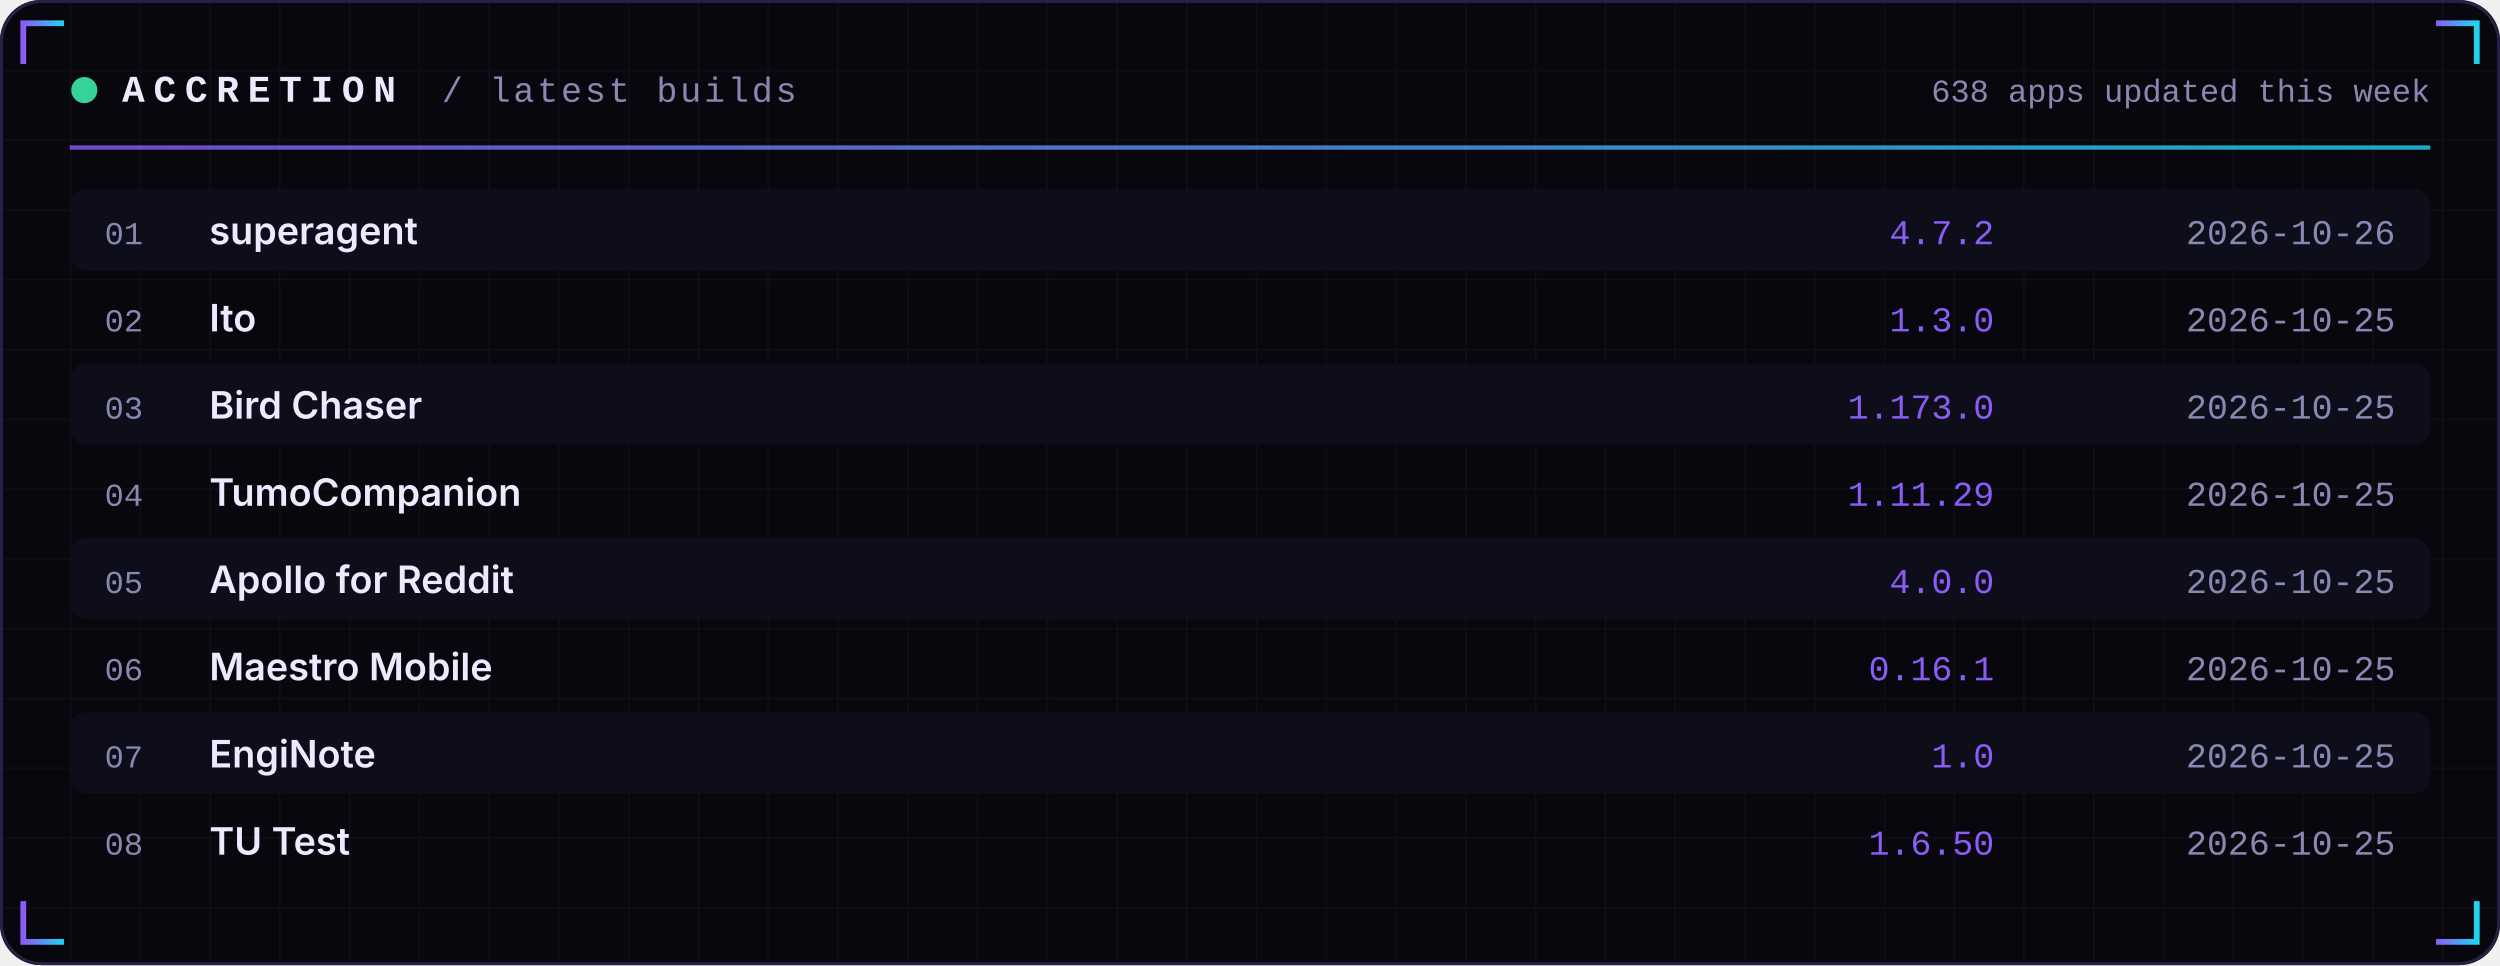
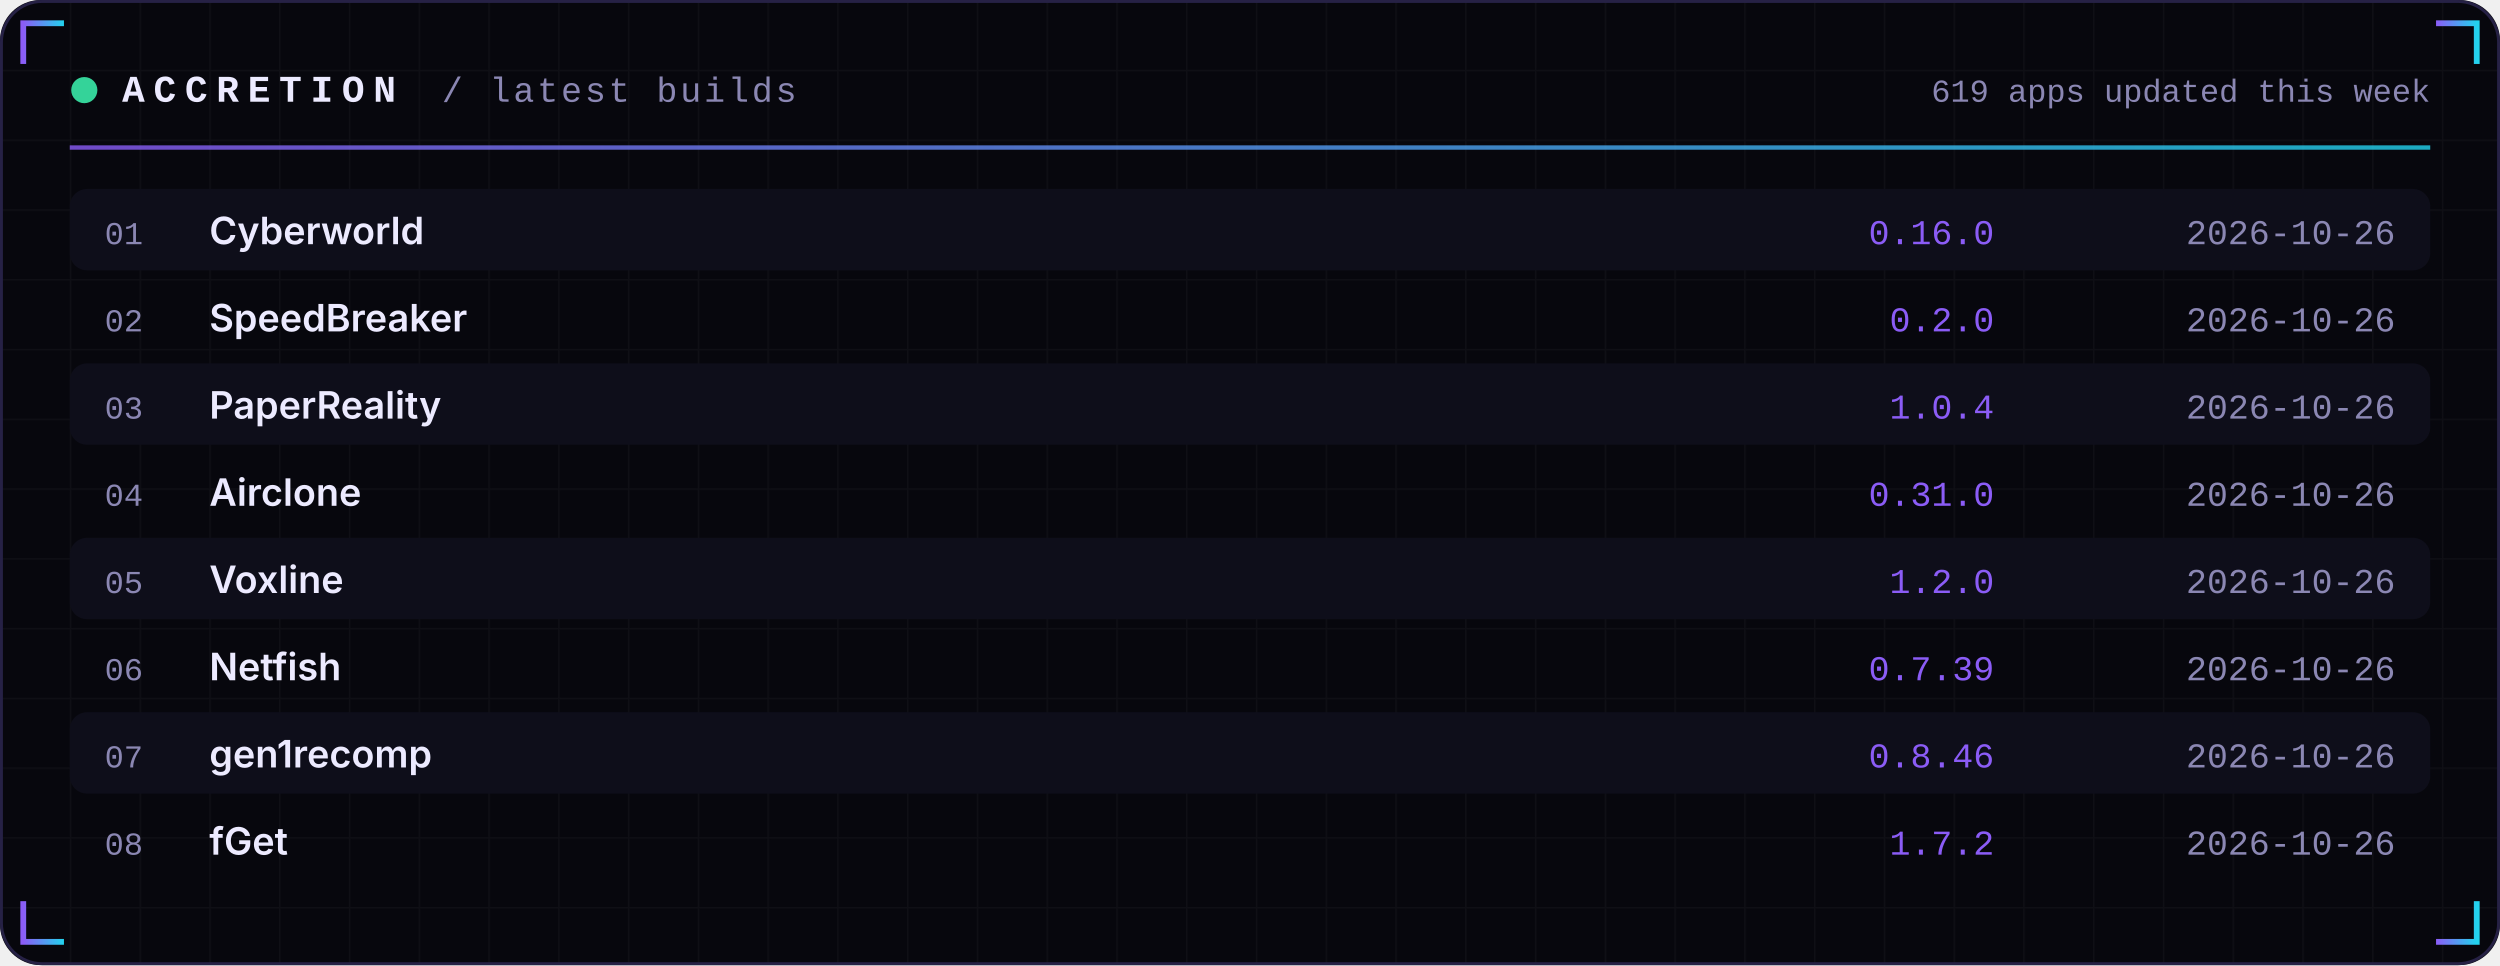
<svg xmlns="http://www.w3.org/2000/svg" width="860" height="332" viewBox="0 0 860 332" role="img">
  <defs>
    <linearGradient id="acc" x1="0" x2="1">
      <stop offset="0" stop-color="#8B5CF6" />
      <stop offset="1" stop-color="#22D3EE" />
    </linearGradient>
    <linearGradient id="area" x1="0" x2="0" y1="0" y2="1">
      <stop offset="0" stop-color="#8B5CF6" stop-opacity="0.35" />
      <stop offset="1" stop-color="#8B5CF6" stop-opacity="0" />
    </linearGradient>
    <pattern id="grid" width="24" height="24" patternUnits="userSpaceOnUse">
      <path d="M24 0H0V24" fill="none" stroke="#FFFFFF" stroke-opacity="0.035" />
    </pattern>
  </defs>
  <rect width="860" height="332" rx="14" fill="#07070D" />
  <rect width="860" height="332" rx="14" fill="url(#grid)" />
  <rect x="0.5" y="0.5" width="859" height="331" rx="14" fill="none" stroke="#262145" />
  <path d="M8 22 V8 H22" stroke="url(#acc)" stroke-width="2" fill="none" />
  <path d="M852 22 V8 H838" stroke="url(#acc)" stroke-width="2" fill="none" />
  <path d="M8 310 V324 H22" stroke="url(#acc)" stroke-width="2" fill="none" />
  <path d="M852 310 V324 H838" stroke="url(#acc)" stroke-width="2" fill="none" />
  <circle cx="29" cy="31" r="4.5" fill="#34D399">
    <animate attributeName="opacity" values="1;0.25;1" dur="2.4s" repeatCount="indefinite" />
  </circle>
  <text x="42" y="35" font-family="ui-monospace,SFMono-Regular,Menlo,Consolas,'Liberation Mono',monospace" font-size="13" font-weight="700" fill="#ECEAFF" text-anchor="start" letter-spacing="3">ACCRETION</text>
  <text x="152" y="35" font-family="ui-monospace,SFMono-Regular,Menlo,Consolas,'Liberation Mono',monospace" font-size="12" font-weight="400" fill="#8B87B3" text-anchor="start" letter-spacing="1">/ latest builds</text>
-   <text x="836" y="35" font-family="ui-monospace,SFMono-Regular,Menlo,Consolas,'Liberation Mono',monospace" font-size="11" font-weight="400" fill="#8B87B3" text-anchor="end" letter-spacing="0">638 apps updated this week</text>
+   <text x="836" y="35" font-family="ui-monospace,SFMono-Regular,Menlo,Consolas,'Liberation Mono',monospace" font-size="11" font-weight="400" fill="#8B87B3" text-anchor="end" letter-spacing="0">619 apps updated this week</text>
  <rect x="24" y="50" width="812" height="1.5" fill="url(#acc)" opacity="0.8" />
  <rect x="24" y="65" width="812" height="28" rx="6" fill="#0E0E1A" />
  <text x="36" y="84" font-family="ui-monospace,SFMono-Regular,Menlo,Consolas,'Liberation Mono',monospace" font-size="11" font-weight="400" fill="#8B87B3" text-anchor="start" letter-spacing="0">01</text>
-   <text x="72" y="84" font-family="-apple-system,BlinkMacSystemFont,'Segoe UI',Inter,Helvetica,Arial,sans-serif" font-size="13" font-weight="600" fill="#ECEAFF" text-anchor="start" letter-spacing="0">superagent</text>
-   <text x="686" y="84" font-family="ui-monospace,SFMono-Regular,Menlo,Consolas,'Liberation Mono',monospace" font-size="12" font-weight="400" fill="#8B5CF6" text-anchor="end" letter-spacing="0">4.7.2</text>
+   <text x="72" y="84" font-family="-apple-system,BlinkMacSystemFont,'Segoe UI',Inter,Helvetica,Arial,sans-serif" font-size="13" font-weight="600" fill="#ECEAFF" text-anchor="start" letter-spacing="0">Cyberworld</text>
+   <text x="686" y="84" font-family="ui-monospace,SFMono-Regular,Menlo,Consolas,'Liberation Mono',monospace" font-size="12" font-weight="400" fill="#8B5CF6" text-anchor="end" letter-spacing="0">0.16.0</text>
  <text x="824" y="84" font-family="ui-monospace,SFMono-Regular,Menlo,Consolas,'Liberation Mono',monospace" font-size="12" font-weight="400" fill="#8B87B3" text-anchor="end" letter-spacing="0">2026-10-26</text>
  <text x="36" y="114" font-family="ui-monospace,SFMono-Regular,Menlo,Consolas,'Liberation Mono',monospace" font-size="11" font-weight="400" fill="#8B87B3" text-anchor="start" letter-spacing="0">02</text>
-   <text x="72" y="114" font-family="-apple-system,BlinkMacSystemFont,'Segoe UI',Inter,Helvetica,Arial,sans-serif" font-size="13" font-weight="600" fill="#ECEAFF" text-anchor="start" letter-spacing="0">Ito</text>
-   <text x="686" y="114" font-family="ui-monospace,SFMono-Regular,Menlo,Consolas,'Liberation Mono',monospace" font-size="12" font-weight="400" fill="#8B5CF6" text-anchor="end" letter-spacing="0">1.3.0</text>
-   <text x="824" y="114" font-family="ui-monospace,SFMono-Regular,Menlo,Consolas,'Liberation Mono',monospace" font-size="12" font-weight="400" fill="#8B87B3" text-anchor="end" letter-spacing="0">2026-10-25</text>
+   <text x="72" y="114" font-family="-apple-system,BlinkMacSystemFont,'Segoe UI',Inter,Helvetica,Arial,sans-serif" font-size="13" font-weight="600" fill="#ECEAFF" text-anchor="start" letter-spacing="0">SpeedBreaker</text>
+   <text x="686" y="114" font-family="ui-monospace,SFMono-Regular,Menlo,Consolas,'Liberation Mono',monospace" font-size="12" font-weight="400" fill="#8B5CF6" text-anchor="end" letter-spacing="0">0.2.0</text>
+   <text x="824" y="114" font-family="ui-monospace,SFMono-Regular,Menlo,Consolas,'Liberation Mono',monospace" font-size="12" font-weight="400" fill="#8B87B3" text-anchor="end" letter-spacing="0">2026-10-26</text>
  <rect x="24" y="125" width="812" height="28" rx="6" fill="#0E0E1A" />
  <text x="36" y="144" font-family="ui-monospace,SFMono-Regular,Menlo,Consolas,'Liberation Mono',monospace" font-size="11" font-weight="400" fill="#8B87B3" text-anchor="start" letter-spacing="0">03</text>
-   <text x="72" y="144" font-family="-apple-system,BlinkMacSystemFont,'Segoe UI',Inter,Helvetica,Arial,sans-serif" font-size="13" font-weight="600" fill="#ECEAFF" text-anchor="start" letter-spacing="0">Bird Chaser</text>
-   <text x="686" y="144" font-family="ui-monospace,SFMono-Regular,Menlo,Consolas,'Liberation Mono',monospace" font-size="12" font-weight="400" fill="#8B5CF6" text-anchor="end" letter-spacing="0">1.173.0</text>
-   <text x="824" y="144" font-family="ui-monospace,SFMono-Regular,Menlo,Consolas,'Liberation Mono',monospace" font-size="12" font-weight="400" fill="#8B87B3" text-anchor="end" letter-spacing="0">2026-10-25</text>
+   <text x="72" y="144" font-family="-apple-system,BlinkMacSystemFont,'Segoe UI',Inter,Helvetica,Arial,sans-serif" font-size="13" font-weight="600" fill="#ECEAFF" text-anchor="start" letter-spacing="0">PaperReality</text>
+   <text x="686" y="144" font-family="ui-monospace,SFMono-Regular,Menlo,Consolas,'Liberation Mono',monospace" font-size="12" font-weight="400" fill="#8B5CF6" text-anchor="end" letter-spacing="0">1.0.4</text>
+   <text x="824" y="144" font-family="ui-monospace,SFMono-Regular,Menlo,Consolas,'Liberation Mono',monospace" font-size="12" font-weight="400" fill="#8B87B3" text-anchor="end" letter-spacing="0">2026-10-26</text>
  <text x="36" y="174" font-family="ui-monospace,SFMono-Regular,Menlo,Consolas,'Liberation Mono',monospace" font-size="11" font-weight="400" fill="#8B87B3" text-anchor="start" letter-spacing="0">04</text>
-   <text x="72" y="174" font-family="-apple-system,BlinkMacSystemFont,'Segoe UI',Inter,Helvetica,Arial,sans-serif" font-size="13" font-weight="600" fill="#ECEAFF" text-anchor="start" letter-spacing="0">TumoCompanion</text>
-   <text x="686" y="174" font-family="ui-monospace,SFMono-Regular,Menlo,Consolas,'Liberation Mono',monospace" font-size="12" font-weight="400" fill="#8B5CF6" text-anchor="end" letter-spacing="0">1.11.29</text>
-   <text x="824" y="174" font-family="ui-monospace,SFMono-Regular,Menlo,Consolas,'Liberation Mono',monospace" font-size="12" font-weight="400" fill="#8B87B3" text-anchor="end" letter-spacing="0">2026-10-25</text>
+   <text x="72" y="174" font-family="-apple-system,BlinkMacSystemFont,'Segoe UI',Inter,Helvetica,Arial,sans-serif" font-size="13" font-weight="600" fill="#ECEAFF" text-anchor="start" letter-spacing="0">Airclone</text>
+   <text x="686" y="174" font-family="ui-monospace,SFMono-Regular,Menlo,Consolas,'Liberation Mono',monospace" font-size="12" font-weight="400" fill="#8B5CF6" text-anchor="end" letter-spacing="0">0.31.0</text>
+   <text x="824" y="174" font-family="ui-monospace,SFMono-Regular,Menlo,Consolas,'Liberation Mono',monospace" font-size="12" font-weight="400" fill="#8B87B3" text-anchor="end" letter-spacing="0">2026-10-26</text>
  <rect x="24" y="185" width="812" height="28" rx="6" fill="#0E0E1A" />
  <text x="36" y="204" font-family="ui-monospace,SFMono-Regular,Menlo,Consolas,'Liberation Mono',monospace" font-size="11" font-weight="400" fill="#8B87B3" text-anchor="start" letter-spacing="0">05</text>
-   <text x="72" y="204" font-family="-apple-system,BlinkMacSystemFont,'Segoe UI',Inter,Helvetica,Arial,sans-serif" font-size="13" font-weight="600" fill="#ECEAFF" text-anchor="start" letter-spacing="0">Apollo for Reddit</text>
-   <text x="686" y="204" font-family="ui-monospace,SFMono-Regular,Menlo,Consolas,'Liberation Mono',monospace" font-size="12" font-weight="400" fill="#8B5CF6" text-anchor="end" letter-spacing="0">4.0.0</text>
-   <text x="824" y="204" font-family="ui-monospace,SFMono-Regular,Menlo,Consolas,'Liberation Mono',monospace" font-size="12" font-weight="400" fill="#8B87B3" text-anchor="end" letter-spacing="0">2026-10-25</text>
+   <text x="72" y="204" font-family="-apple-system,BlinkMacSystemFont,'Segoe UI',Inter,Helvetica,Arial,sans-serif" font-size="13" font-weight="600" fill="#ECEAFF" text-anchor="start" letter-spacing="0">Voxline</text>
+   <text x="686" y="204" font-family="ui-monospace,SFMono-Regular,Menlo,Consolas,'Liberation Mono',monospace" font-size="12" font-weight="400" fill="#8B5CF6" text-anchor="end" letter-spacing="0">1.2.0</text>
+   <text x="824" y="204" font-family="ui-monospace,SFMono-Regular,Menlo,Consolas,'Liberation Mono',monospace" font-size="12" font-weight="400" fill="#8B87B3" text-anchor="end" letter-spacing="0">2026-10-26</text>
  <text x="36" y="234" font-family="ui-monospace,SFMono-Regular,Menlo,Consolas,'Liberation Mono',monospace" font-size="11" font-weight="400" fill="#8B87B3" text-anchor="start" letter-spacing="0">06</text>
-   <text x="72" y="234" font-family="-apple-system,BlinkMacSystemFont,'Segoe UI',Inter,Helvetica,Arial,sans-serif" font-size="13" font-weight="600" fill="#ECEAFF" text-anchor="start" letter-spacing="0">Maestro Mobile</text>
-   <text x="686" y="234" font-family="ui-monospace,SFMono-Regular,Menlo,Consolas,'Liberation Mono',monospace" font-size="12" font-weight="400" fill="#8B5CF6" text-anchor="end" letter-spacing="0">0.16.1</text>
-   <text x="824" y="234" font-family="ui-monospace,SFMono-Regular,Menlo,Consolas,'Liberation Mono',monospace" font-size="12" font-weight="400" fill="#8B87B3" text-anchor="end" letter-spacing="0">2026-10-25</text>
+   <text x="72" y="234" font-family="-apple-system,BlinkMacSystemFont,'Segoe UI',Inter,Helvetica,Arial,sans-serif" font-size="13" font-weight="600" fill="#ECEAFF" text-anchor="start" letter-spacing="0">Netfish</text>
+   <text x="686" y="234" font-family="ui-monospace,SFMono-Regular,Menlo,Consolas,'Liberation Mono',monospace" font-size="12" font-weight="400" fill="#8B5CF6" text-anchor="end" letter-spacing="0">0.7.39</text>
+   <text x="824" y="234" font-family="ui-monospace,SFMono-Regular,Menlo,Consolas,'Liberation Mono',monospace" font-size="12" font-weight="400" fill="#8B87B3" text-anchor="end" letter-spacing="0">2026-10-26</text>
  <rect x="24" y="245" width="812" height="28" rx="6" fill="#0E0E1A" />
  <text x="36" y="264" font-family="ui-monospace,SFMono-Regular,Menlo,Consolas,'Liberation Mono',monospace" font-size="11" font-weight="400" fill="#8B87B3" text-anchor="start" letter-spacing="0">07</text>
-   <text x="72" y="264" font-family="-apple-system,BlinkMacSystemFont,'Segoe UI',Inter,Helvetica,Arial,sans-serif" font-size="13" font-weight="600" fill="#ECEAFF" text-anchor="start" letter-spacing="0">EngiNote</text>
-   <text x="686" y="264" font-family="ui-monospace,SFMono-Regular,Menlo,Consolas,'Liberation Mono',monospace" font-size="12" font-weight="400" fill="#8B5CF6" text-anchor="end" letter-spacing="0">1.0</text>
-   <text x="824" y="264" font-family="ui-monospace,SFMono-Regular,Menlo,Consolas,'Liberation Mono',monospace" font-size="12" font-weight="400" fill="#8B87B3" text-anchor="end" letter-spacing="0">2026-10-25</text>
+   <text x="72" y="264" font-family="-apple-system,BlinkMacSystemFont,'Segoe UI',Inter,Helvetica,Arial,sans-serif" font-size="13" font-weight="600" fill="#ECEAFF" text-anchor="start" letter-spacing="0">gen1recomp</text>
+   <text x="686" y="264" font-family="ui-monospace,SFMono-Regular,Menlo,Consolas,'Liberation Mono',monospace" font-size="12" font-weight="400" fill="#8B5CF6" text-anchor="end" letter-spacing="0">0.8.46</text>
+   <text x="824" y="264" font-family="ui-monospace,SFMono-Regular,Menlo,Consolas,'Liberation Mono',monospace" font-size="12" font-weight="400" fill="#8B87B3" text-anchor="end" letter-spacing="0">2026-10-26</text>
  <text x="36" y="294" font-family="ui-monospace,SFMono-Regular,Menlo,Consolas,'Liberation Mono',monospace" font-size="11" font-weight="400" fill="#8B87B3" text-anchor="start" letter-spacing="0">08</text>
-   <text x="72" y="294" font-family="-apple-system,BlinkMacSystemFont,'Segoe UI',Inter,Helvetica,Arial,sans-serif" font-size="13" font-weight="600" fill="#ECEAFF" text-anchor="start" letter-spacing="0">TU Test</text>
-   <text x="686" y="294" font-family="ui-monospace,SFMono-Regular,Menlo,Consolas,'Liberation Mono',monospace" font-size="12" font-weight="400" fill="#8B5CF6" text-anchor="end" letter-spacing="0">1.6.50</text>
-   <text x="824" y="294" font-family="ui-monospace,SFMono-Regular,Menlo,Consolas,'Liberation Mono',monospace" font-size="12" font-weight="400" fill="#8B87B3" text-anchor="end" letter-spacing="0">2026-10-25</text>
+   <text x="72" y="294" font-family="-apple-system,BlinkMacSystemFont,'Segoe UI',Inter,Helvetica,Arial,sans-serif" font-size="13" font-weight="600" fill="#ECEAFF" text-anchor="start" letter-spacing="0">fGet</text>
+   <text x="686" y="294" font-family="ui-monospace,SFMono-Regular,Menlo,Consolas,'Liberation Mono',monospace" font-size="12" font-weight="400" fill="#8B5CF6" text-anchor="end" letter-spacing="0">1.7.2</text>
+   <text x="824" y="294" font-family="ui-monospace,SFMono-Regular,Menlo,Consolas,'Liberation Mono',monospace" font-size="12" font-weight="400" fill="#8B87B3" text-anchor="end" letter-spacing="0">2026-10-26</text>
</svg>
